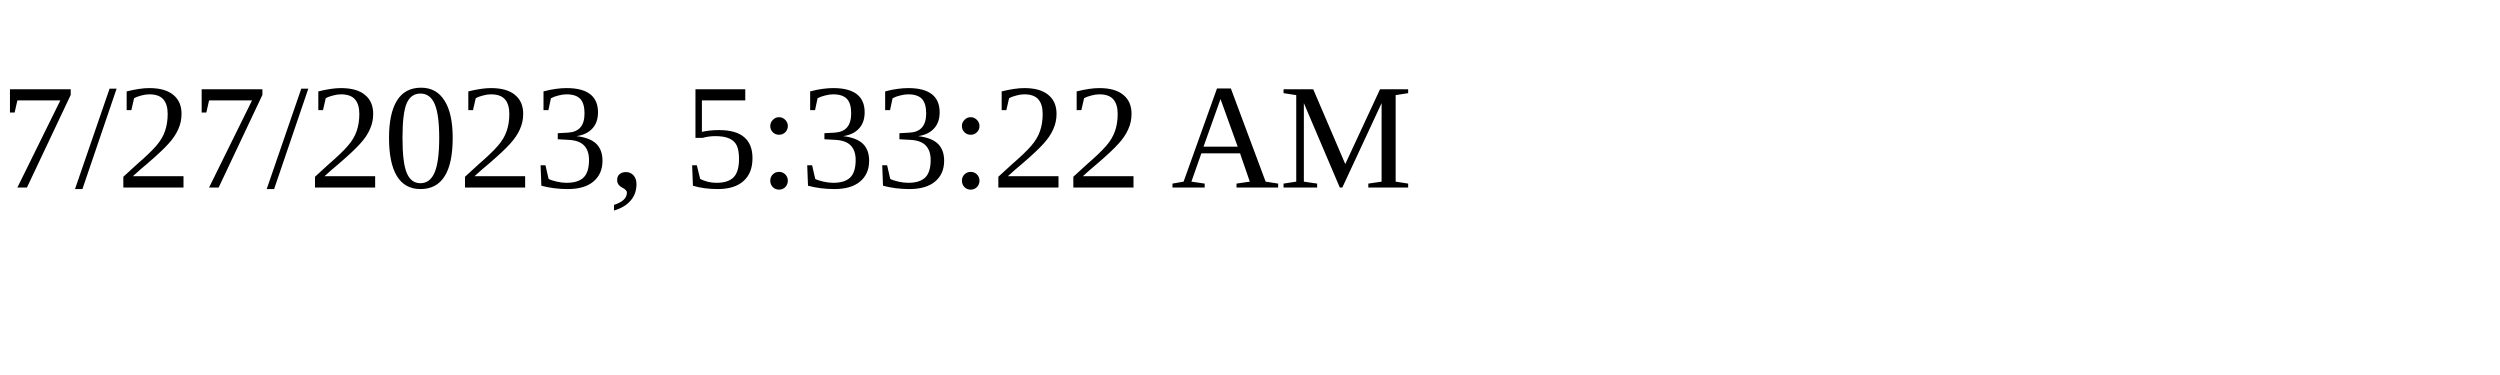
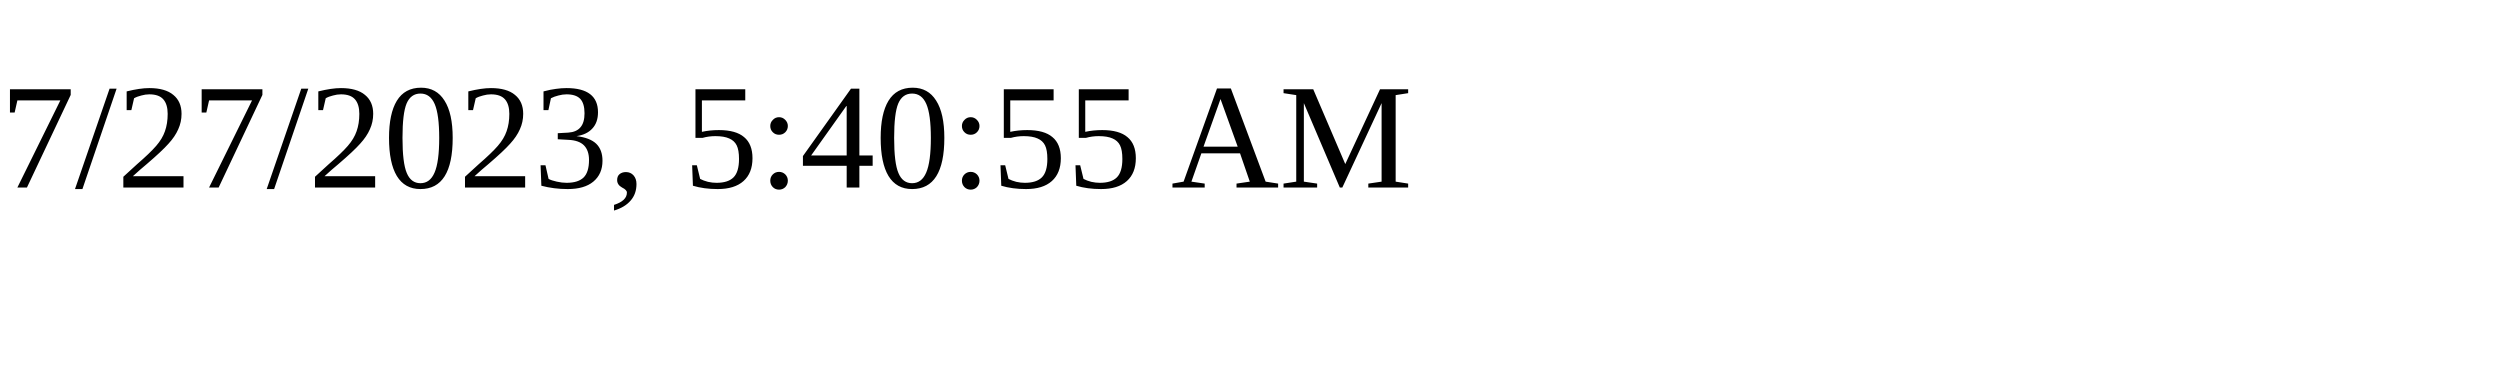
<svg xmlns="http://www.w3.org/2000/svg" height="30" width="200">
-   <text x="0" y="15">7/27/2023, 5:33:22 AM</text>
+   <text x="0" y="15">7/27/2023, 5:40:55 AM</text>
</svg>
